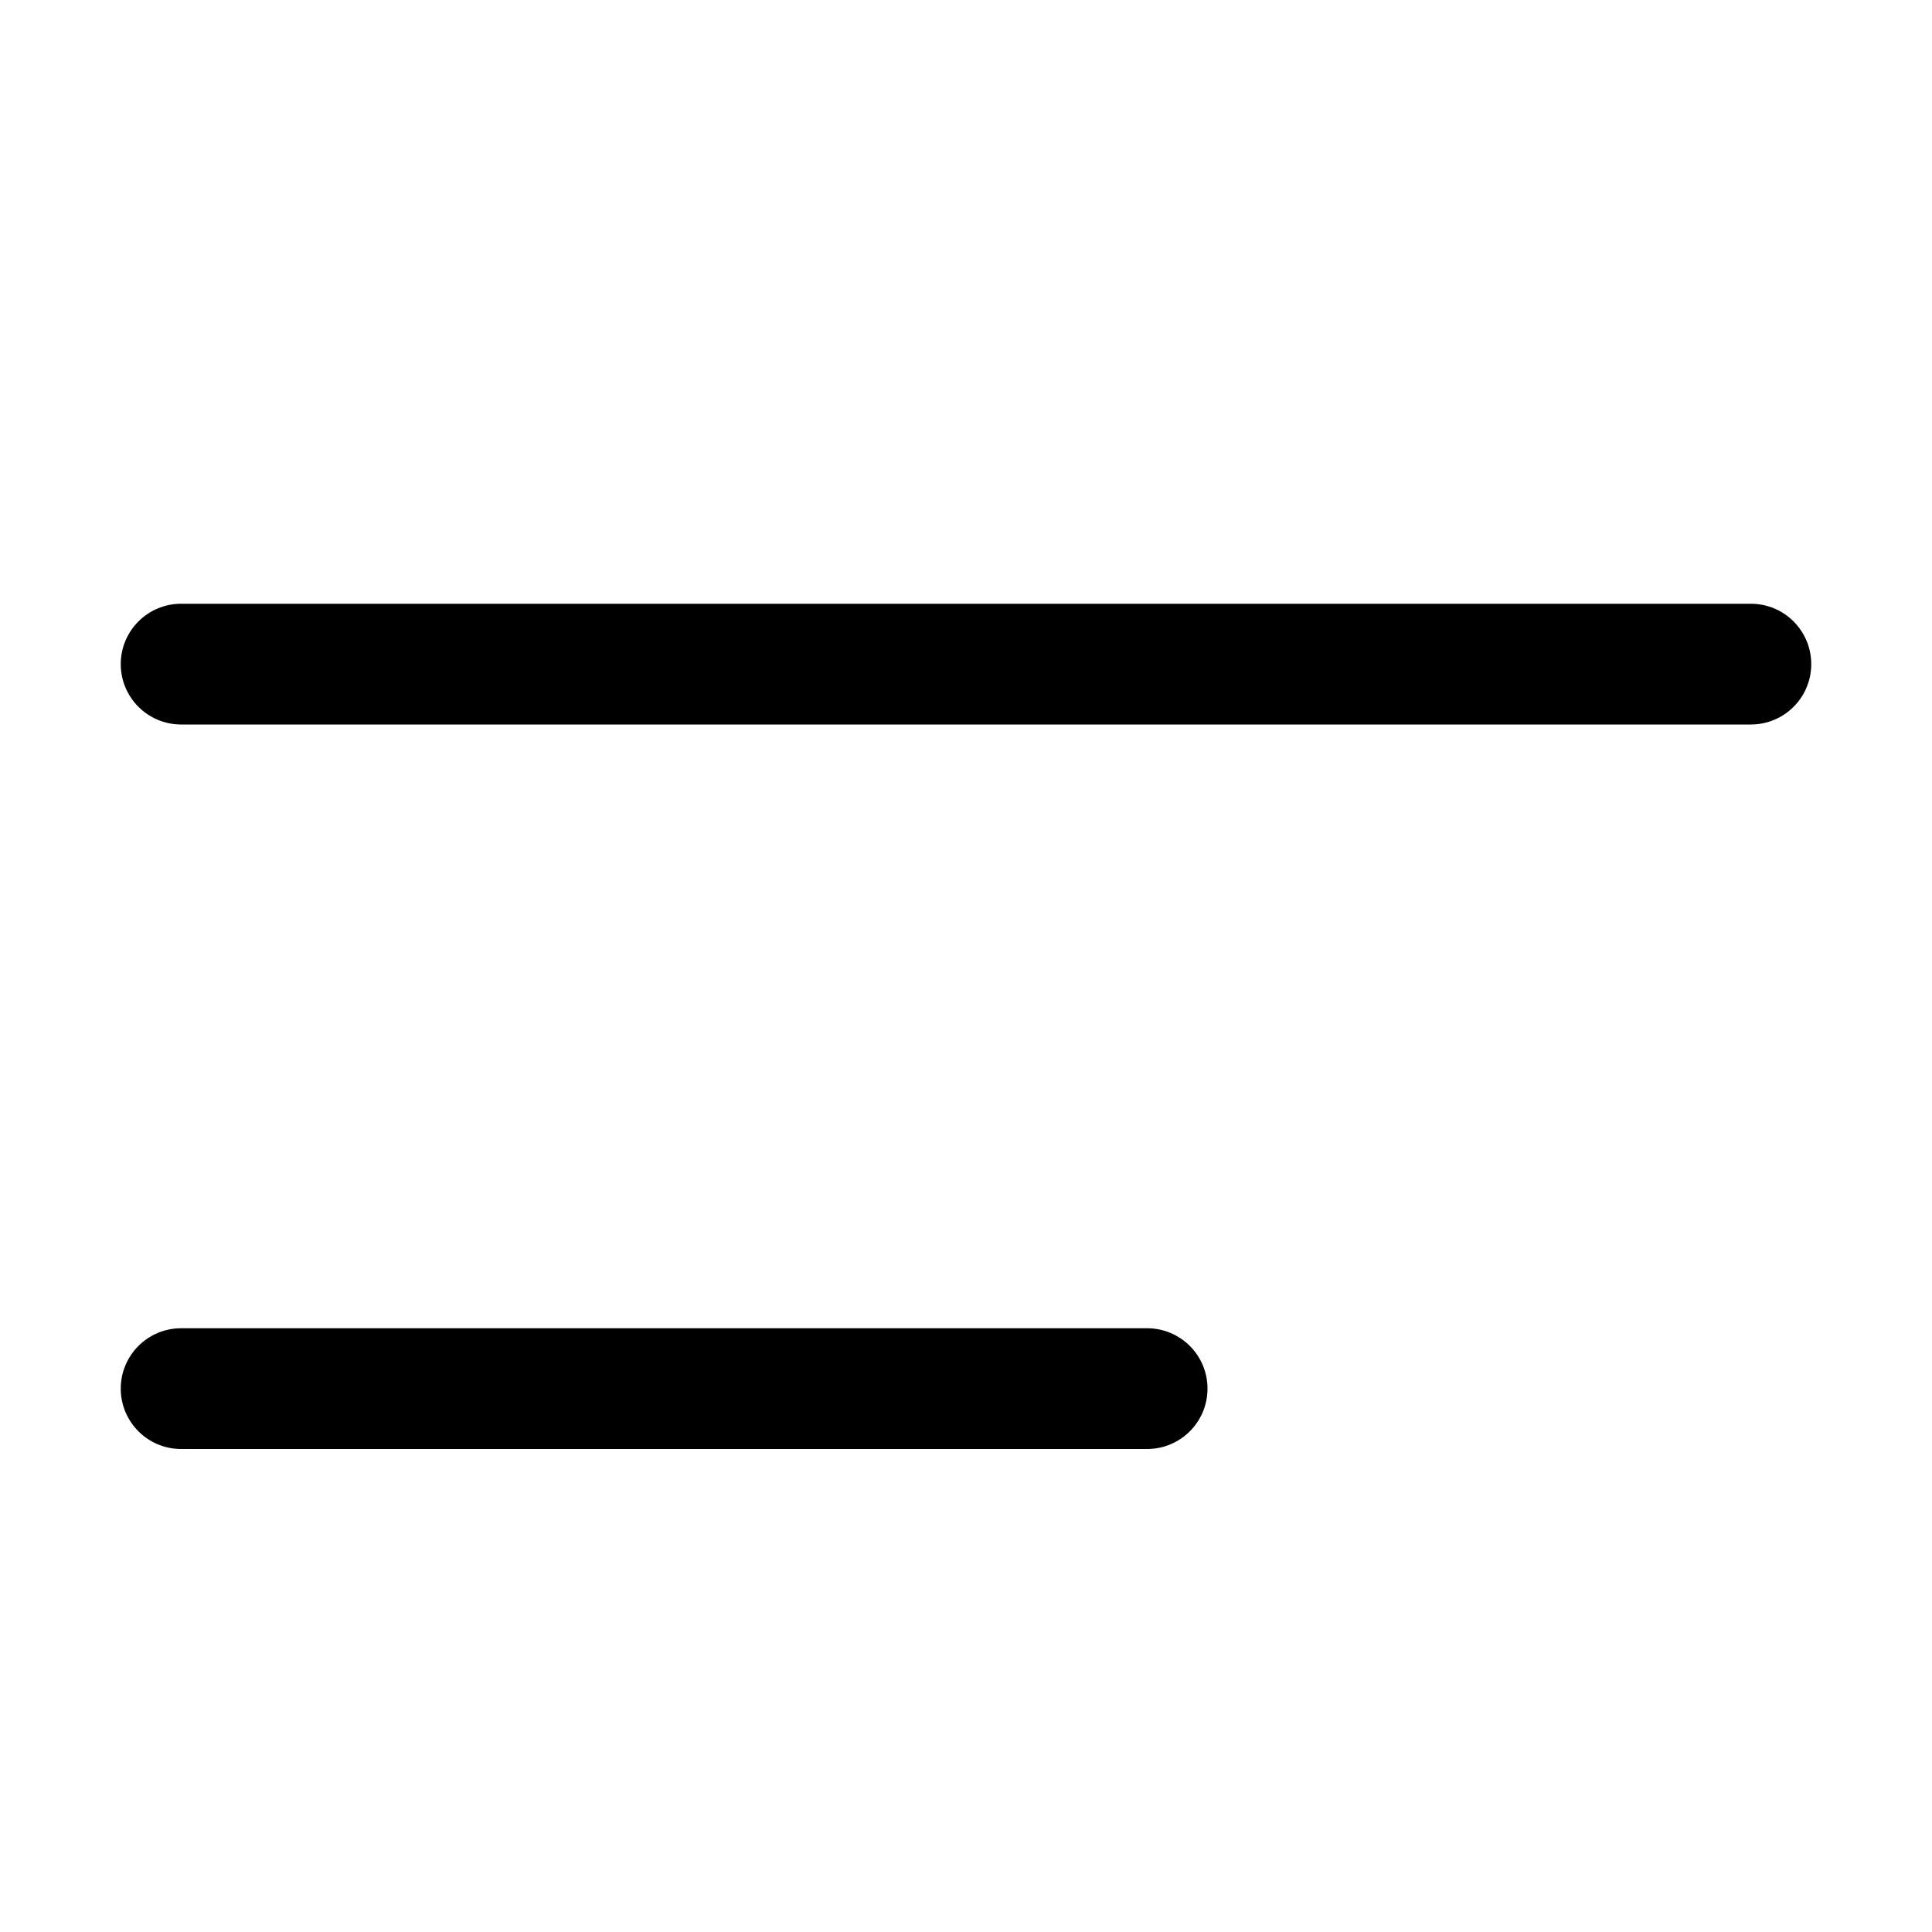
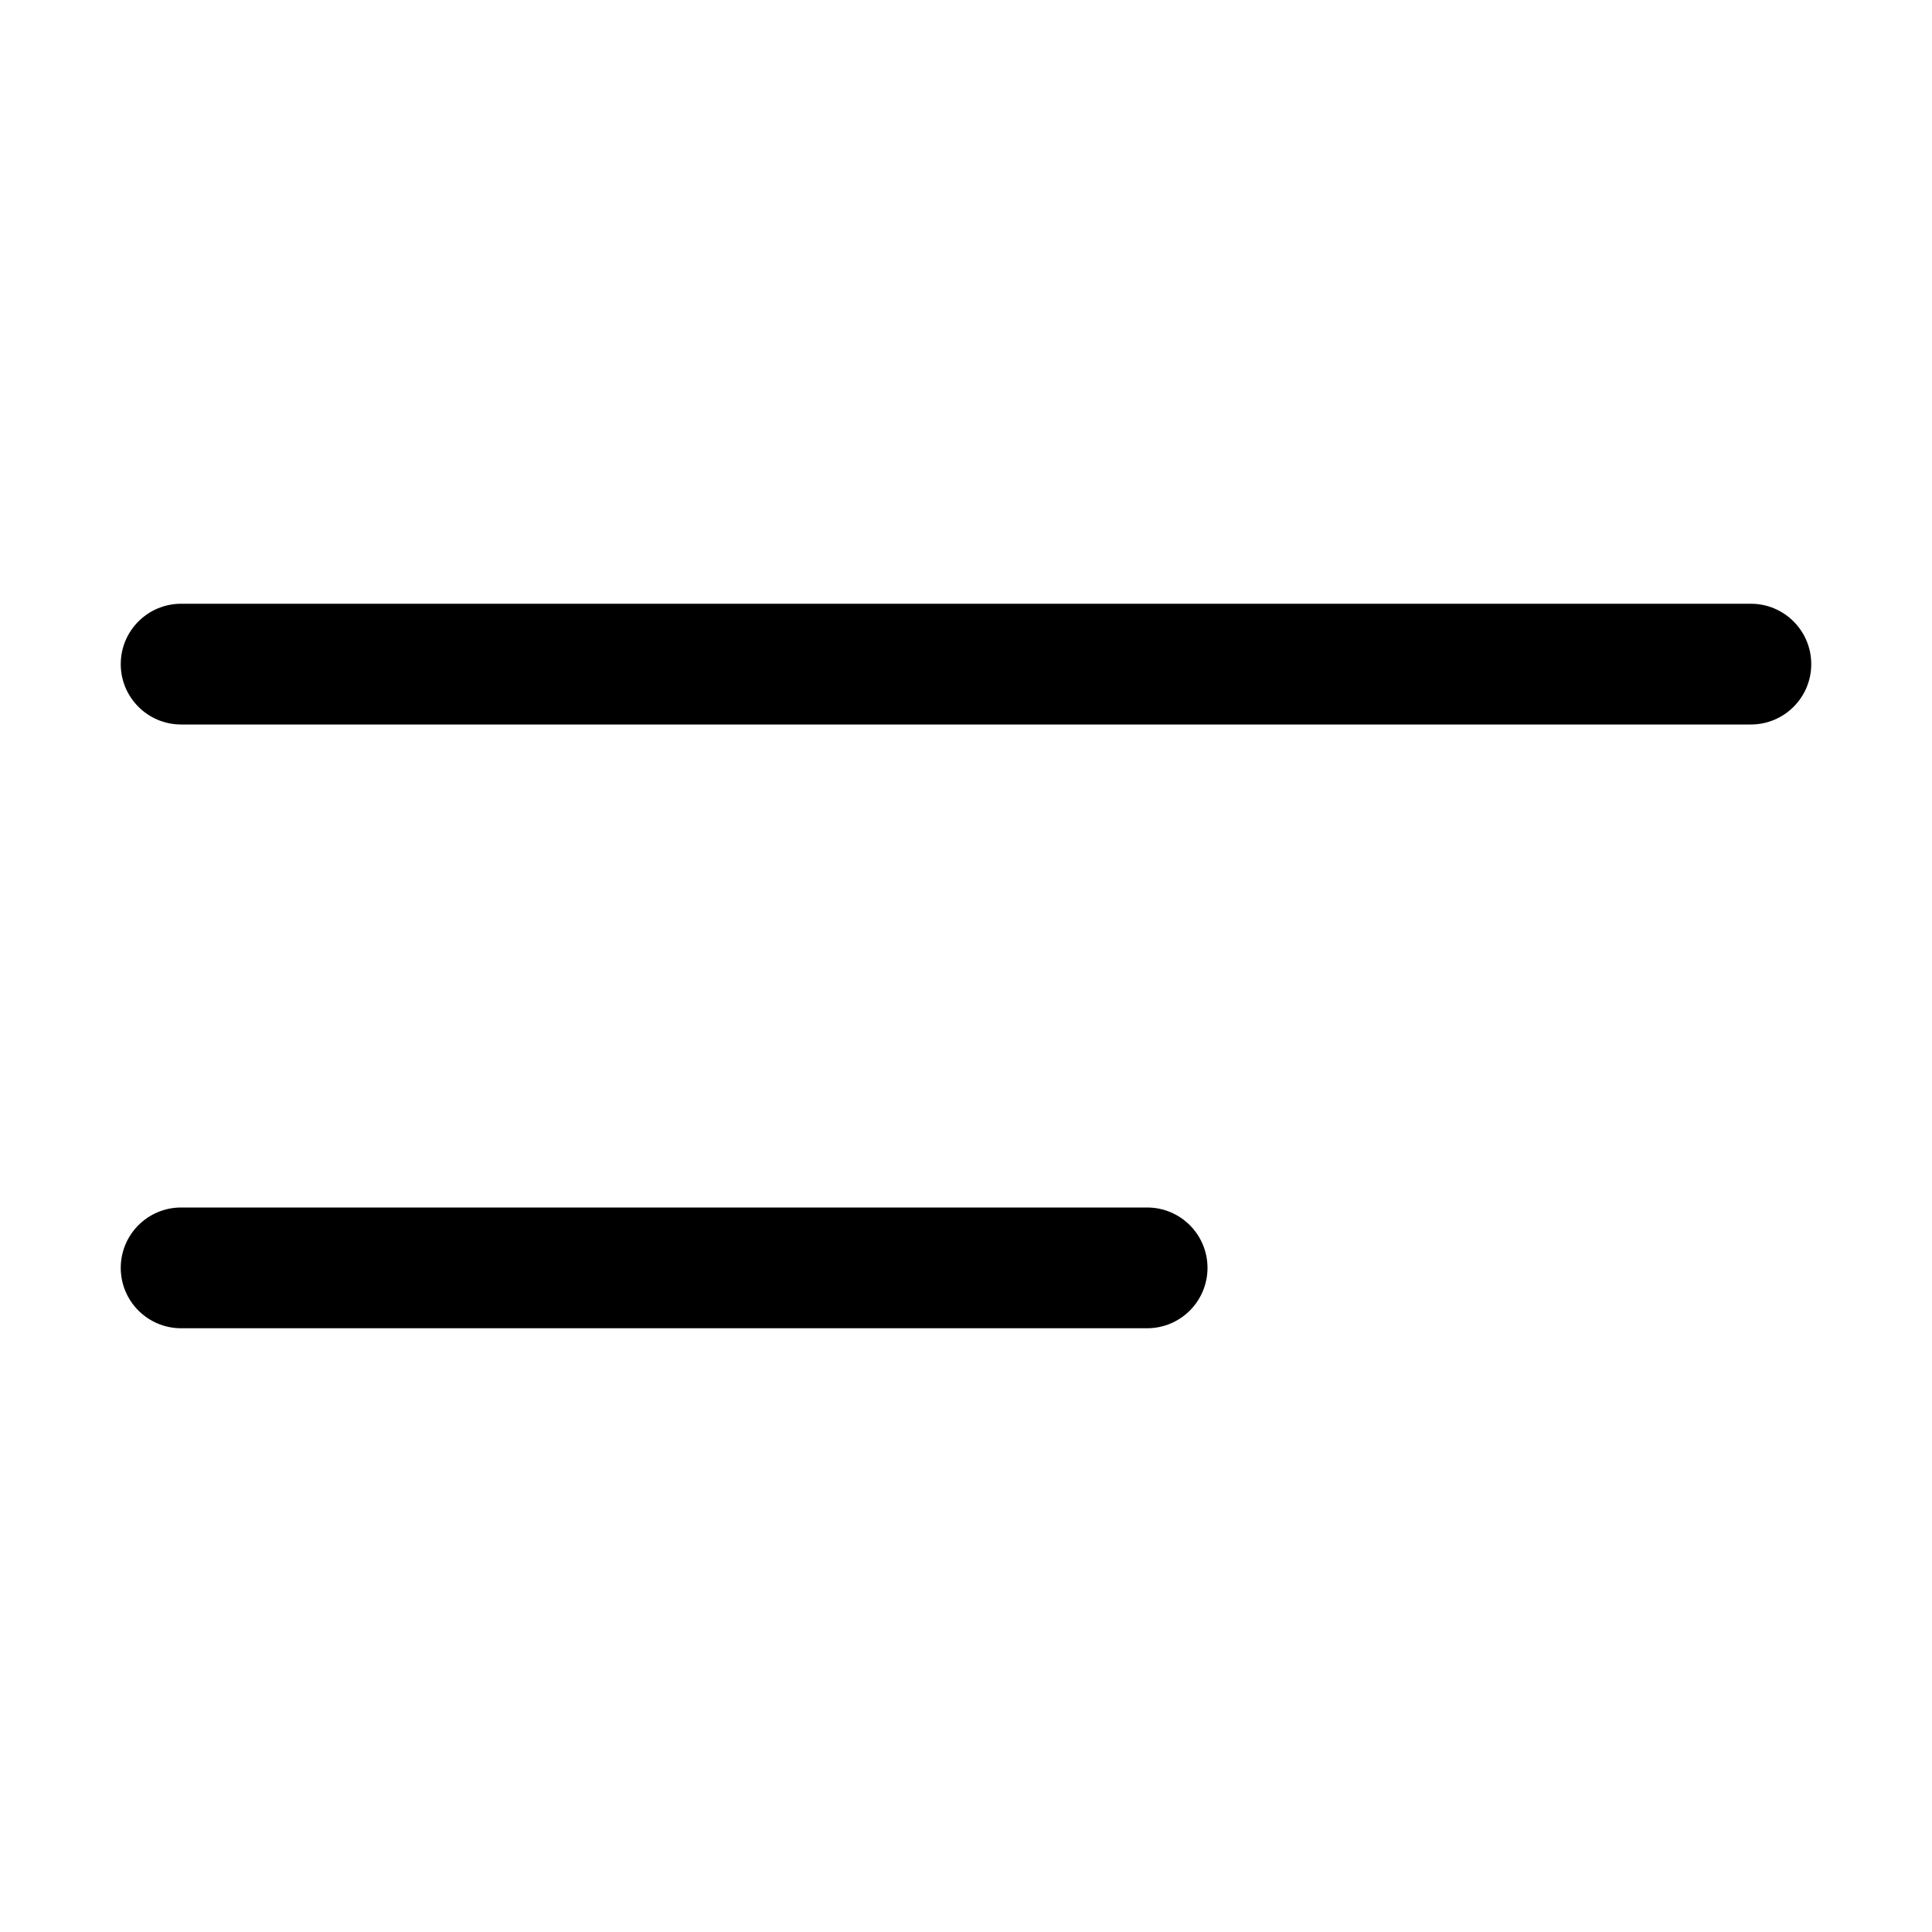
<svg xmlns="http://www.w3.org/2000/svg" width="16" height="16" fill="none" viewBox="0 0 16 16">
-   <path fill="currentColor" d="M9.5 11a.5.5 0 0 1 0 1h-8a.5.5 0 0 1 0-1zm5-6a.5.5 0 0 1 0 1h-13a.5.5 0 0 1 0-1z" />
+   <path fill="currentColor" d="M9.5 10a.5.5 0 0 1 0 1h-8a.5.5 0 0 1 0-1zm5-5a.5.5 0 0 1 0 1h-13a.5.5 0 0 1 0-1z" />
</svg>
